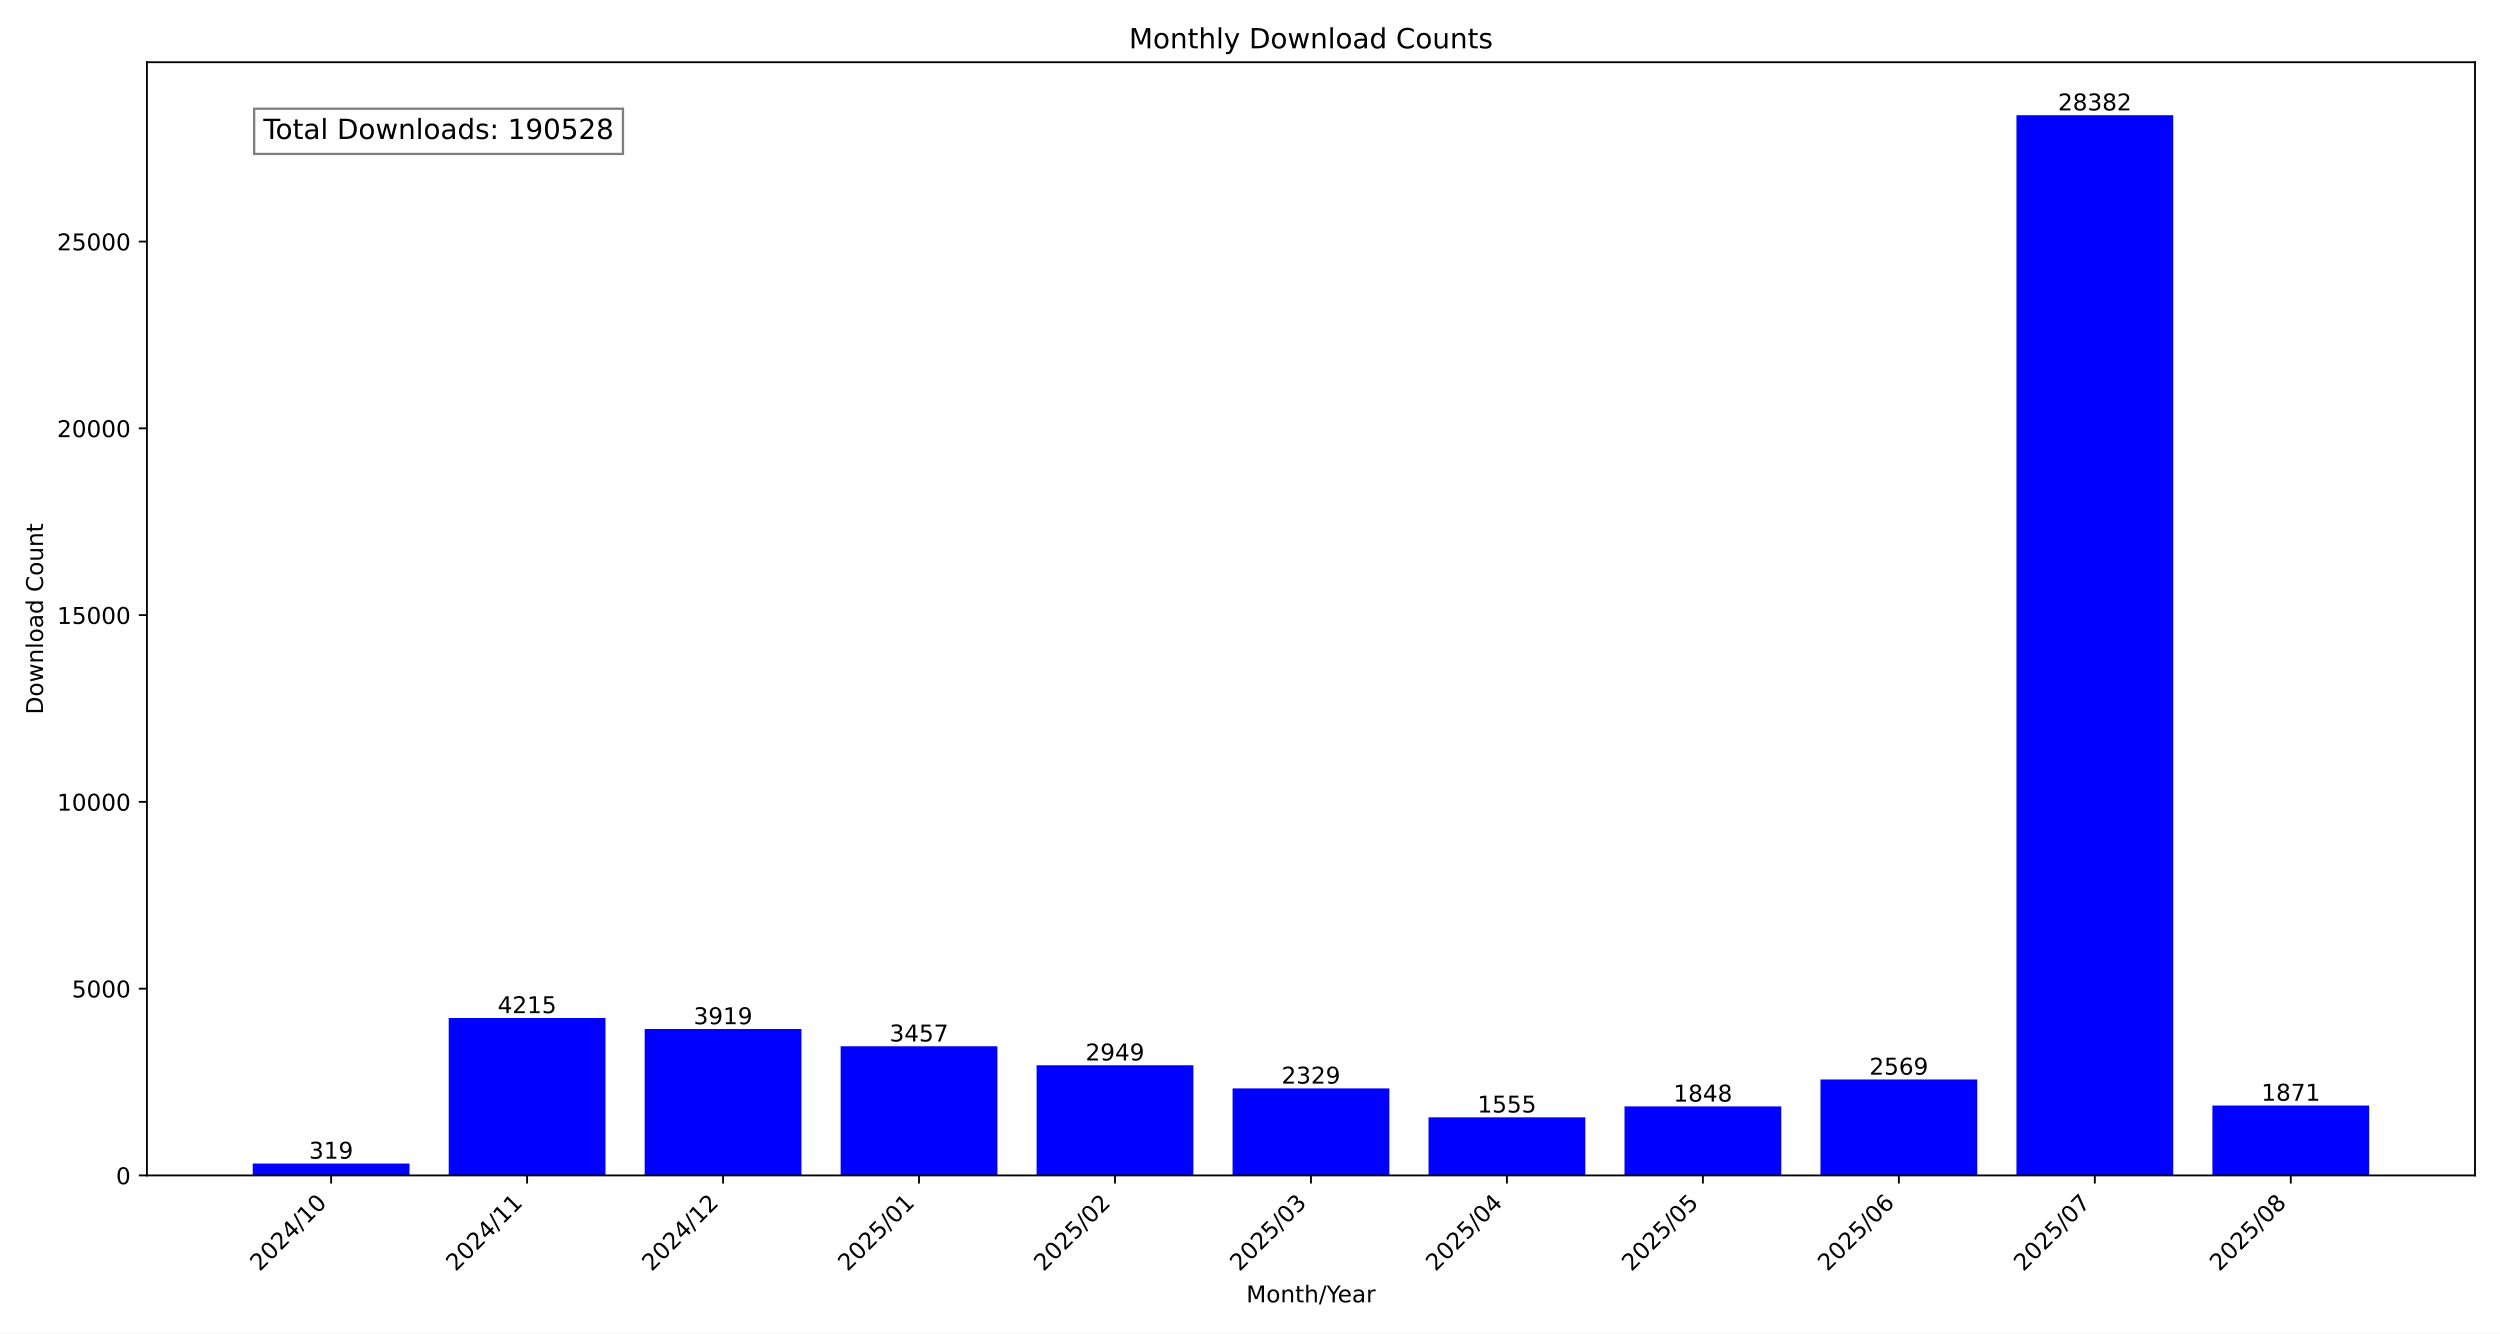
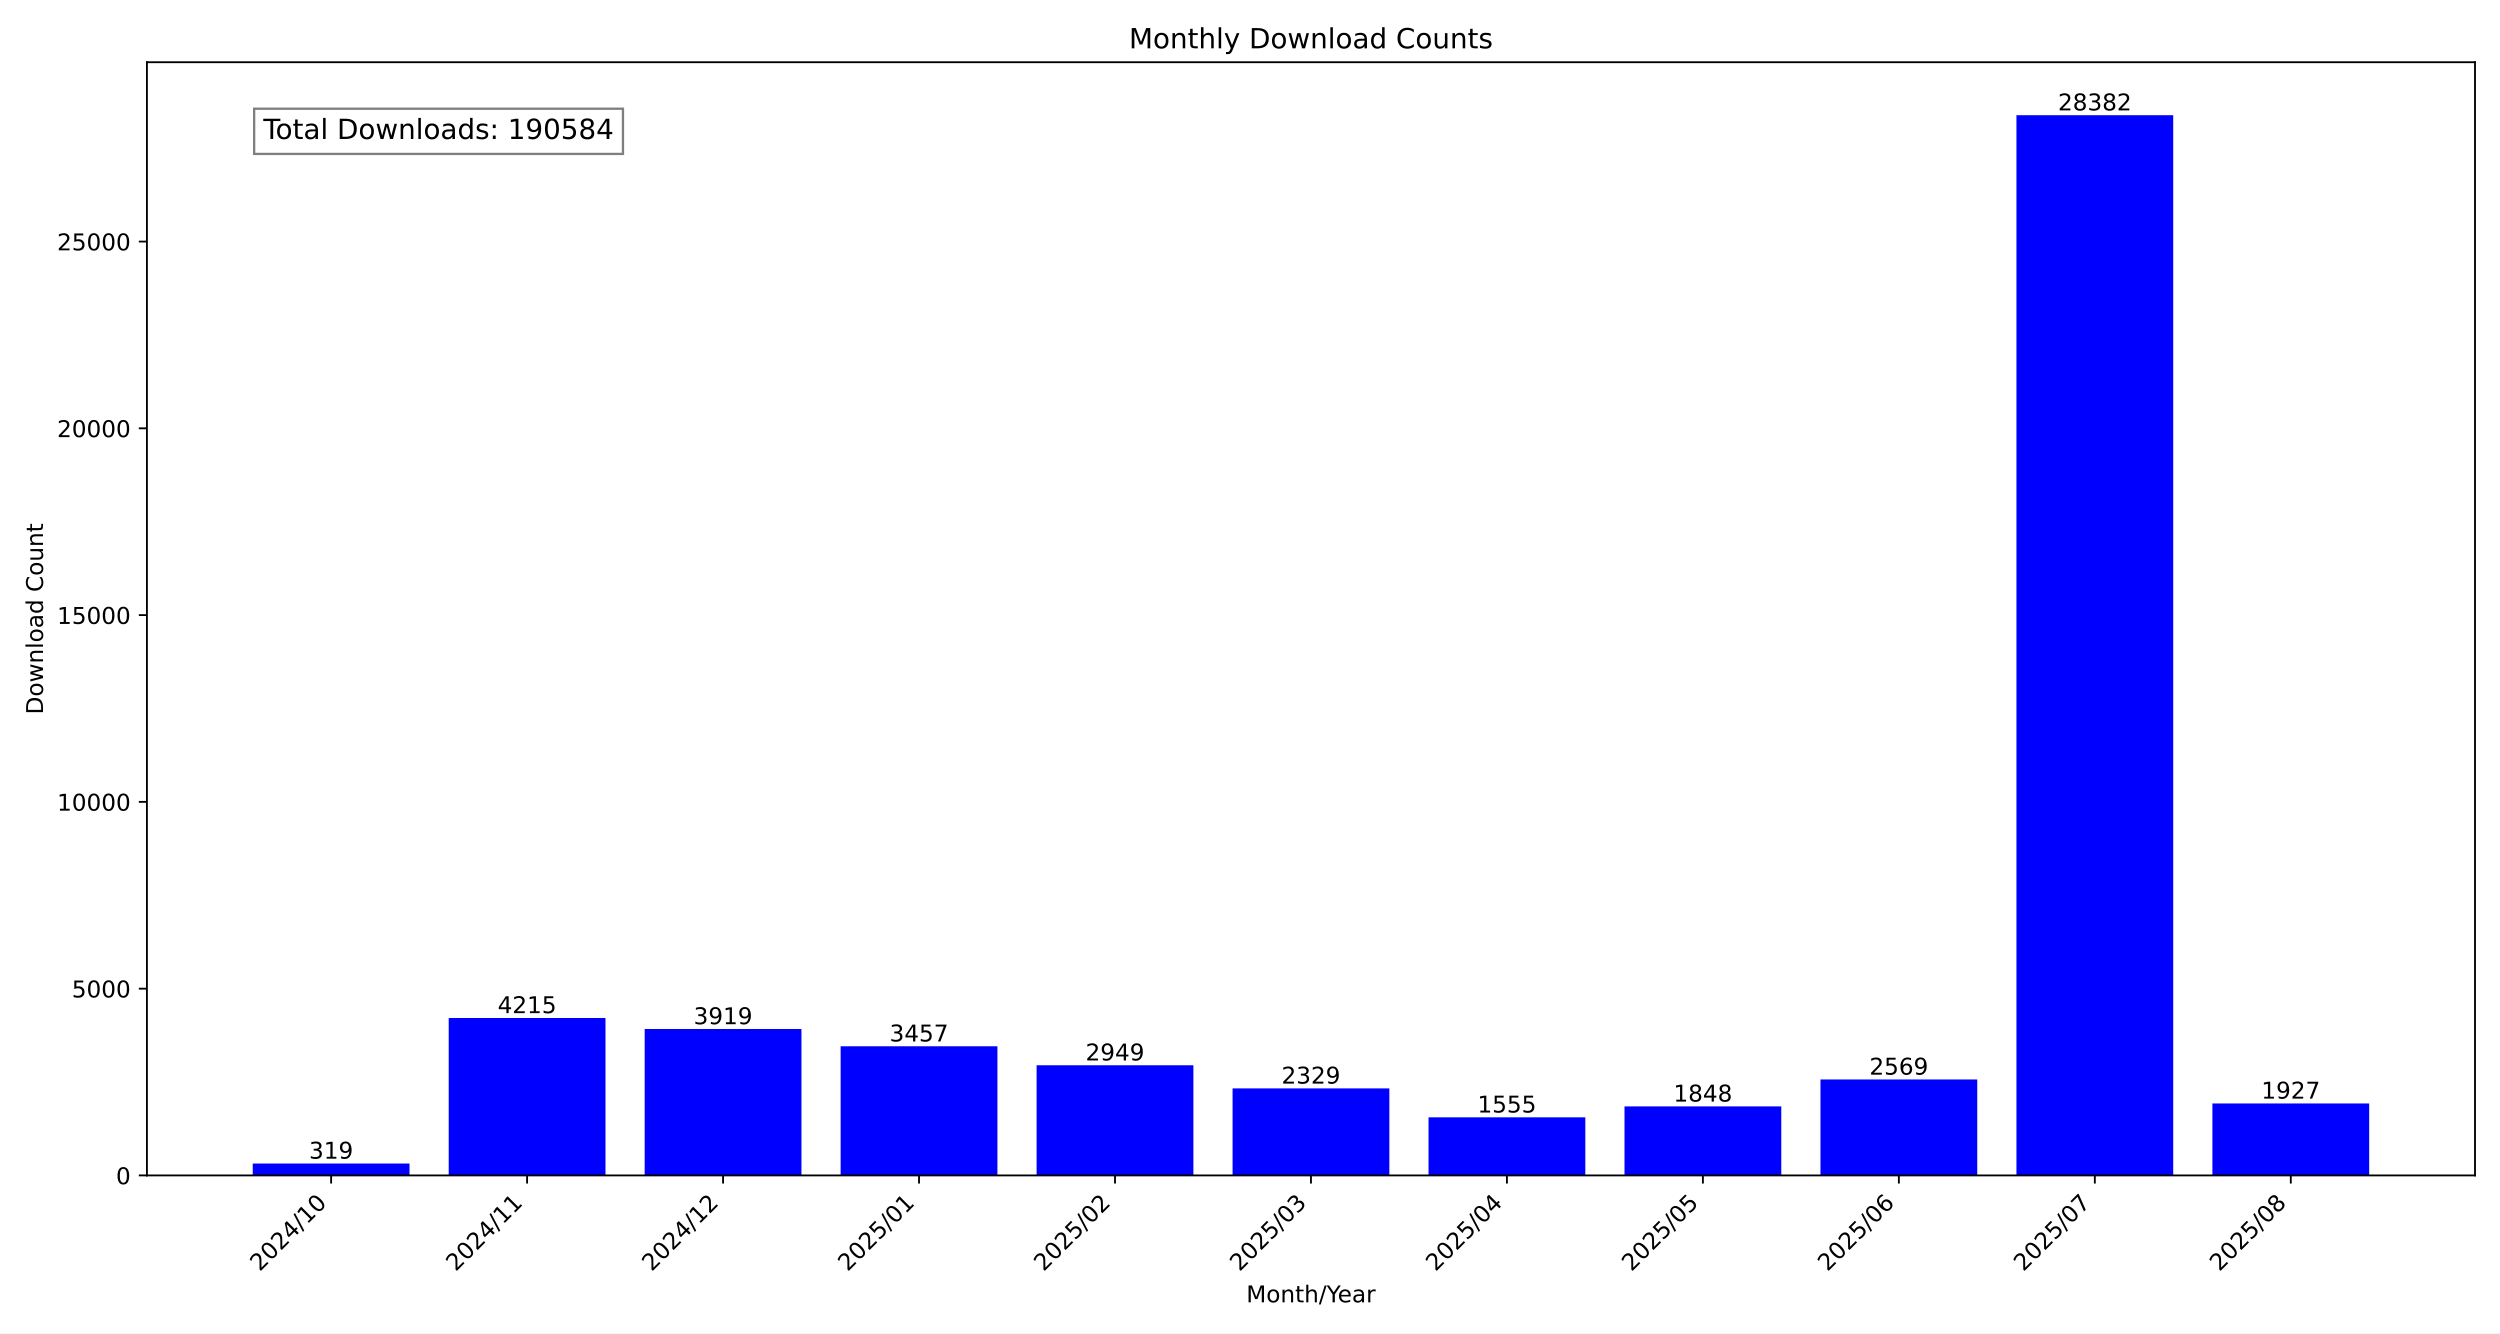
<svg xmlns="http://www.w3.org/2000/svg" xmlns:xlink="http://www.w3.org/1999/xlink" width="1080pt" height="576pt" viewBox="0 0 1080 576" version="1.1">
  <defs>
    <style type="text/css">*{stroke-linejoin: round; stroke-linecap: butt}</style>
  </defs>
  <g id="figure_1">
    <g id="patch_1">
      <path d="M 0 576  L 1080 576  L 1080 0  L 0 0  z " style="fill: #ffffff" />
    </g>
    <g id="axes_1">
      <g id="patch_2">
        <path d="M 63.47 507.782  L 1069.2 507.782  L 1069.2 26.88  L 63.47 26.88  z " style="fill: #ffffff" />
      </g>
      <g id="patch_3">
-         <path d="M 109.185 507.782  L 176.911 507.782  L 176.911 502.634  L 109.185 502.634  z " clip-path="url(#p76a99e3eb2)" style="fill: #0000ff" />
+         <path d="M 109.185 507.782  L 176.911 507.782  L 176.911 502.634  L 109.185 502.634  z " clip-path="url(#p66a6332622)" style="fill: #0000ff" />
      </g>
      <g id="patch_4">
-         <path d="M 193.842 507.782  L 261.568 507.782  L 261.568 439.764  L 193.842 439.764  z " clip-path="url(#p76a99e3eb2)" style="fill: #0000ff" />
+         <path d="M 193.842 507.782  L 261.568 507.782  L 261.568 439.764  L 193.842 439.764  z " clip-path="url(#p66a6332622)" style="fill: #0000ff" />
      </g>
      <g id="patch_5">
-         <path d="M 278.5 507.782  L 346.226 507.782  L 346.226 444.541  L 278.5 444.541  z " clip-path="url(#p76a99e3eb2)" style="fill: #0000ff" />
+         <path d="M 278.5 507.782  L 346.226 507.782  L 346.226 444.541  L 278.5 444.541  z " clip-path="url(#p66a6332622)" style="fill: #0000ff" />
      </g>
      <g id="patch_6">
-         <path d="M 363.157 507.782  L 430.883 507.782  L 430.883 451.996  L 363.157 451.996  z " clip-path="url(#p76a99e3eb2)" style="fill: #0000ff" />
+         <path d="M 363.157 507.782  L 430.883 507.782  L 430.883 451.996  L 363.157 451.996  z " clip-path="url(#p66a6332622)" style="fill: #0000ff" />
      </g>
      <g id="patch_7">
-         <path d="M 447.815 507.782  L 515.541 507.782  L 515.541 460.194  L 447.815 460.194  z " clip-path="url(#p76a99e3eb2)" style="fill: #0000ff" />
+         <path d="M 447.815 507.782  L 515.541 507.782  L 515.541 460.194  L 447.815 460.194  z " clip-path="url(#p66a6332622)" style="fill: #0000ff" />
      </g>
      <g id="patch_8">
-         <path d="M 532.472 507.782  L 600.198 507.782  L 600.198 470.199  L 532.472 470.199  z " clip-path="url(#p76a99e3eb2)" style="fill: #0000ff" />
+         <path d="M 532.472 507.782  L 600.198 507.782  L 600.198 470.199  L 532.472 470.199  z " clip-path="url(#p66a6332622)" style="fill: #0000ff" />
      </g>
      <g id="patch_9">
-         <path d="M 617.129 507.782  L 684.855 507.782  L 684.855 482.689  L 617.129 482.689  z " clip-path="url(#p76a99e3eb2)" style="fill: #0000ff" />
+         <path d="M 617.129 507.782  L 684.855 507.782  L 684.855 482.689  L 617.129 482.689  z " clip-path="url(#p66a6332622)" style="fill: #0000ff" />
      </g>
      <g id="patch_10">
-         <path d="M 701.787 507.782  L 769.513 507.782  L 769.513 477.961  L 701.787 477.961  z " clip-path="url(#p76a99e3eb2)" style="fill: #0000ff" />
+         <path d="M 701.787 507.782  L 769.513 507.782  L 769.513 477.961  L 701.787 477.961  z " clip-path="url(#p66a6332622)" style="fill: #0000ff" />
      </g>
      <g id="patch_11">
-         <path d="M 786.444 507.782  L 854.17 507.782  L 854.17 466.326  L 786.444 466.326  z " clip-path="url(#p76a99e3eb2)" style="fill: #0000ff" />
+         <path d="M 786.444 507.782  L 854.17 507.782  L 854.17 466.326  L 786.444 466.326  z " clip-path="url(#p66a6332622)" style="fill: #0000ff" />
      </g>
      <g id="patch_12">
-         <path d="M 871.102 507.782  L 938.828 507.782  L 938.828 49.78  L 871.102 49.78  z " clip-path="url(#p76a99e3eb2)" style="fill: #0000ff" />
+         <path d="M 871.102 507.782  L 938.828 507.782  L 938.828 49.78  L 871.102 49.78  z " clip-path="url(#p66a6332622)" style="fill: #0000ff" />
      </g>
      <g id="patch_13">
-         <path d="M 955.759 507.782  L 1023.485 507.782  L 1023.485 477.589  L 955.759 477.589  z " clip-path="url(#p76a99e3eb2)" style="fill: #0000ff" />
+         <path d="M 955.759 507.782  L 1023.485 507.782  L 1023.485 476.686  L 955.759 476.686  z " clip-path="url(#p66a6332622)" style="fill: #0000ff" />
      </g>
      <g id="matplotlib.axis_1">
        <g id="xtick_1">
          <g id="line2d_1">
            <defs>
-               <path id="mdd13e0a375" d="M 0 0  L 0 3.5  " style="stroke: #000000; stroke-width: 0.8" />
+               <path id="m829f7a7433" d="M 0 0  L 0 3.5  " style="stroke: #000000; stroke-width: 0.8" />
            </defs>
            <g>
-               <use xlink:href="#mdd13e0a375" x="143.048" y="507.782" style="stroke: #000000; stroke-width: 0.8" />
+               <use xlink:href="#m829f7a7433" x="143.048" y="507.782" style="stroke: #000000; stroke-width: 0.8" />
            </g>
          </g>
          <g id="text_1">
            <g transform="translate(112.2015 549.5306) rotate(-45) scale(0.1 -0.1)">
              <defs>
                <path id="DejaVuSans-32" d="M 1228 531  L 3431 531  L 3431 0  L 469 0  L 469 531  Q 828 903 1448 1529  Q 2069 2156 2228 2338  Q 2531 2678 2651 2914  Q 2772 3150 2772 3378  Q 2772 3750 2511 3984  Q 2250 4219 1831 4219  Q 1534 4219 1204 4116  Q 875 4013 500 3803  L 500 4441  Q 881 4594 1212 4672  Q 1544 4750 1819 4750  Q 2544 4750 2975 4387  Q 3406 4025 3406 3419  Q 3406 3131 3298 2873  Q 3191 2616 2906 2266  Q 2828 2175 2409 1742  Q 1991 1309 1228 531  z " transform="scale(0.015625)" />
                <path id="DejaVuSans-30" d="M 2034 4250  Q 1547 4250 1301 3770  Q 1056 3291 1056 2328  Q 1056 1369 1301 889  Q 1547 409 2034 409  Q 2525 409 2770 889  Q 3016 1369 3016 2328  Q 3016 3291 2770 3770  Q 2525 4250 2034 4250  z M 2034 4750  Q 2819 4750 3233 4129  Q 3647 3509 3647 2328  Q 3647 1150 3233 529  Q 2819 -91 2034 -91  Q 1250 -91 836 529  Q 422 1150 422 2328  Q 422 3509 836 4129  Q 1250 4750 2034 4750  z " transform="scale(0.015625)" />
                <path id="DejaVuSans-34" d="M 2419 4116  L 825 1625  L 2419 1625  L 2419 4116  z M 2253 4666  L 3047 4666  L 3047 1625  L 3713 1625  L 3713 1100  L 3047 1100  L 3047 0  L 2419 0  L 2419 1100  L 313 1100  L 313 1709  L 2253 4666  z " transform="scale(0.015625)" />
                <path id="DejaVuSans-2f" d="M 1625 4666  L 2156 4666  L 531 -594  L 0 -594  L 1625 4666  z " transform="scale(0.015625)" />
                <path id="DejaVuSans-31" d="M 794 531  L 1825 531  L 1825 4091  L 703 3866  L 703 4441  L 1819 4666  L 2450 4666  L 2450 531  L 3481 531  L 3481 0  L 794 0  L 794 531  z " transform="scale(0.015625)" />
              </defs>
              <use xlink:href="#DejaVuSans-32" />
              <use xlink:href="#DejaVuSans-30" x="63.623" />
              <use xlink:href="#DejaVuSans-32" x="127.246" />
              <use xlink:href="#DejaVuSans-34" x="190.869" />
              <use xlink:href="#DejaVuSans-2f" x="254.492" />
              <use xlink:href="#DejaVuSans-31" x="288.184" />
              <use xlink:href="#DejaVuSans-30" x="351.807" />
            </g>
          </g>
        </g>
        <g id="xtick_2">
          <g id="line2d_2">
            <g>
-               <use xlink:href="#mdd13e0a375" x="227.705" y="507.782" style="stroke: #000000; stroke-width: 0.8" />
+               <use xlink:href="#m829f7a7433" x="227.705" y="507.782" style="stroke: #000000; stroke-width: 0.8" />
            </g>
          </g>
          <g id="text_2">
            <g transform="translate(196.8589 549.5306) rotate(-45) scale(0.1 -0.1)">
              <use xlink:href="#DejaVuSans-32" />
              <use xlink:href="#DejaVuSans-30" x="63.623" />
              <use xlink:href="#DejaVuSans-32" x="127.246" />
              <use xlink:href="#DejaVuSans-34" x="190.869" />
              <use xlink:href="#DejaVuSans-2f" x="254.492" />
              <use xlink:href="#DejaVuSans-31" x="288.184" />
              <use xlink:href="#DejaVuSans-31" x="351.807" />
            </g>
          </g>
        </g>
        <g id="xtick_3">
          <g id="line2d_3">
            <g>
-               <use xlink:href="#mdd13e0a375" x="312.363" y="507.782" style="stroke: #000000; stroke-width: 0.8" />
+               <use xlink:href="#m829f7a7433" x="312.363" y="507.782" style="stroke: #000000; stroke-width: 0.8" />
            </g>
          </g>
          <g id="text_3">
            <g transform="translate(281.5163 549.5306) rotate(-45) scale(0.1 -0.1)">
              <use xlink:href="#DejaVuSans-32" />
              <use xlink:href="#DejaVuSans-30" x="63.623" />
              <use xlink:href="#DejaVuSans-32" x="127.246" />
              <use xlink:href="#DejaVuSans-34" x="190.869" />
              <use xlink:href="#DejaVuSans-2f" x="254.492" />
              <use xlink:href="#DejaVuSans-31" x="288.184" />
              <use xlink:href="#DejaVuSans-32" x="351.807" />
            </g>
          </g>
        </g>
        <g id="xtick_4">
          <g id="line2d_4">
            <g>
-               <use xlink:href="#mdd13e0a375" x="397.02" y="507.782" style="stroke: #000000; stroke-width: 0.8" />
+               <use xlink:href="#m829f7a7433" x="397.02" y="507.782" style="stroke: #000000; stroke-width: 0.8" />
            </g>
          </g>
          <g id="text_4">
            <g transform="translate(366.1738 549.5306) rotate(-45) scale(0.1 -0.1)">
              <defs>
                <path id="DejaVuSans-35" d="M 691 4666  L 3169 4666  L 3169 4134  L 1269 4134  L 1269 2991  Q 1406 3038 1543 3061  Q 1681 3084 1819 3084  Q 2600 3084 3056 2656  Q 3513 2228 3513 1497  Q 3513 744 3044 326  Q 2575 -91 1722 -91  Q 1428 -91 1123 -41  Q 819 9 494 109  L 494 744  Q 775 591 1075 516  Q 1375 441 1709 441  Q 2250 441 2565 725  Q 2881 1009 2881 1497  Q 2881 1984 2565 2268  Q 2250 2553 1709 2553  Q 1456 2553 1204 2497  Q 953 2441 691 2322  L 691 4666  z " transform="scale(0.015625)" />
              </defs>
              <use xlink:href="#DejaVuSans-32" />
              <use xlink:href="#DejaVuSans-30" x="63.623" />
              <use xlink:href="#DejaVuSans-32" x="127.246" />
              <use xlink:href="#DejaVuSans-35" x="190.869" />
              <use xlink:href="#DejaVuSans-2f" x="254.492" />
              <use xlink:href="#DejaVuSans-30" x="288.184" />
              <use xlink:href="#DejaVuSans-31" x="351.807" />
            </g>
          </g>
        </g>
        <g id="xtick_5">
          <g id="line2d_5">
            <g>
-               <use xlink:href="#mdd13e0a375" x="481.678" y="507.782" style="stroke: #000000; stroke-width: 0.8" />
+               <use xlink:href="#m829f7a7433" x="481.678" y="507.782" style="stroke: #000000; stroke-width: 0.8" />
            </g>
          </g>
          <g id="text_5">
            <g transform="translate(450.8312 549.5306) rotate(-45) scale(0.1 -0.1)">
              <use xlink:href="#DejaVuSans-32" />
              <use xlink:href="#DejaVuSans-30" x="63.623" />
              <use xlink:href="#DejaVuSans-32" x="127.246" />
              <use xlink:href="#DejaVuSans-35" x="190.869" />
              <use xlink:href="#DejaVuSans-2f" x="254.492" />
              <use xlink:href="#DejaVuSans-30" x="288.184" />
              <use xlink:href="#DejaVuSans-32" x="351.807" />
            </g>
          </g>
        </g>
        <g id="xtick_6">
          <g id="line2d_6">
            <g>
-               <use xlink:href="#mdd13e0a375" x="566.335" y="507.782" style="stroke: #000000; stroke-width: 0.8" />
+               <use xlink:href="#m829f7a7433" x="566.335" y="507.782" style="stroke: #000000; stroke-width: 0.8" />
            </g>
          </g>
          <g id="text_6">
            <g transform="translate(535.4886 549.5306) rotate(-45) scale(0.1 -0.1)">
              <defs>
                <path id="DejaVuSans-33" d="M 2597 2516  Q 3050 2419 3304 2112  Q 3559 1806 3559 1356  Q 3559 666 3084 287  Q 2609 -91 1734 -91  Q 1441 -91 1130 -33  Q 819 25 488 141  L 488 750  Q 750 597 1062 519  Q 1375 441 1716 441  Q 2309 441 2620 675  Q 2931 909 2931 1356  Q 2931 1769 2642 2001  Q 2353 2234 1838 2234  L 1294 2234  L 1294 2753  L 1863 2753  Q 2328 2753 2575 2939  Q 2822 3125 2822 3475  Q 2822 3834 2567 4026  Q 2313 4219 1838 4219  Q 1578 4219 1281 4162  Q 984 4106 628 3988  L 628 4550  Q 988 4650 1302 4700  Q 1616 4750 1894 4750  Q 2613 4750 3031 4423  Q 3450 4097 3450 3541  Q 3450 3153 3228 2886  Q 3006 2619 2597 2516  z " transform="scale(0.015625)" />
              </defs>
              <use xlink:href="#DejaVuSans-32" />
              <use xlink:href="#DejaVuSans-30" x="63.623" />
              <use xlink:href="#DejaVuSans-32" x="127.246" />
              <use xlink:href="#DejaVuSans-35" x="190.869" />
              <use xlink:href="#DejaVuSans-2f" x="254.492" />
              <use xlink:href="#DejaVuSans-30" x="288.184" />
              <use xlink:href="#DejaVuSans-33" x="351.807" />
            </g>
          </g>
        </g>
        <g id="xtick_7">
          <g id="line2d_7">
            <g>
-               <use xlink:href="#mdd13e0a375" x="650.992" y="507.782" style="stroke: #000000; stroke-width: 0.8" />
+               <use xlink:href="#m829f7a7433" x="650.992" y="507.782" style="stroke: #000000; stroke-width: 0.8" />
            </g>
          </g>
          <g id="text_7">
            <g transform="translate(620.146 549.5306) rotate(-45) scale(0.1 -0.1)">
              <use xlink:href="#DejaVuSans-32" />
              <use xlink:href="#DejaVuSans-30" x="63.623" />
              <use xlink:href="#DejaVuSans-32" x="127.246" />
              <use xlink:href="#DejaVuSans-35" x="190.869" />
              <use xlink:href="#DejaVuSans-2f" x="254.492" />
              <use xlink:href="#DejaVuSans-30" x="288.184" />
              <use xlink:href="#DejaVuSans-34" x="351.807" />
            </g>
          </g>
        </g>
        <g id="xtick_8">
          <g id="line2d_8">
            <g>
-               <use xlink:href="#mdd13e0a375" x="735.65" y="507.782" style="stroke: #000000; stroke-width: 0.8" />
+               <use xlink:href="#m829f7a7433" x="735.65" y="507.782" style="stroke: #000000; stroke-width: 0.8" />
            </g>
          </g>
          <g id="text_8">
            <g transform="translate(704.8034 549.5306) rotate(-45) scale(0.1 -0.1)">
              <use xlink:href="#DejaVuSans-32" />
              <use xlink:href="#DejaVuSans-30" x="63.623" />
              <use xlink:href="#DejaVuSans-32" x="127.246" />
              <use xlink:href="#DejaVuSans-35" x="190.869" />
              <use xlink:href="#DejaVuSans-2f" x="254.492" />
              <use xlink:href="#DejaVuSans-30" x="288.184" />
              <use xlink:href="#DejaVuSans-35" x="351.807" />
            </g>
          </g>
        </g>
        <g id="xtick_9">
          <g id="line2d_9">
            <g>
-               <use xlink:href="#mdd13e0a375" x="820.307" y="507.782" style="stroke: #000000; stroke-width: 0.8" />
+               <use xlink:href="#m829f7a7433" x="820.307" y="507.782" style="stroke: #000000; stroke-width: 0.8" />
            </g>
          </g>
          <g id="text_9">
            <g transform="translate(789.4608 549.5306) rotate(-45) scale(0.1 -0.1)">
              <defs>
                <path id="DejaVuSans-36" d="M 2113 2584  Q 1688 2584 1439 2293  Q 1191 2003 1191 1497  Q 1191 994 1439 701  Q 1688 409 2113 409  Q 2538 409 2786 701  Q 3034 994 3034 1497  Q 3034 2003 2786 2293  Q 2538 2584 2113 2584  z M 3366 4563  L 3366 3988  Q 3128 4100 2886 4159  Q 2644 4219 2406 4219  Q 1781 4219 1451 3797  Q 1122 3375 1075 2522  Q 1259 2794 1537 2939  Q 1816 3084 2150 3084  Q 2853 3084 3261 2657  Q 3669 2231 3669 1497  Q 3669 778 3244 343  Q 2819 -91 2113 -91  Q 1303 -91 875 529  Q 447 1150 447 2328  Q 447 3434 972 4092  Q 1497 4750 2381 4750  Q 2619 4750 2861 4703  Q 3103 4656 3366 4563  z " transform="scale(0.015625)" />
              </defs>
              <use xlink:href="#DejaVuSans-32" />
              <use xlink:href="#DejaVuSans-30" x="63.623" />
              <use xlink:href="#DejaVuSans-32" x="127.246" />
              <use xlink:href="#DejaVuSans-35" x="190.869" />
              <use xlink:href="#DejaVuSans-2f" x="254.492" />
              <use xlink:href="#DejaVuSans-30" x="288.184" />
              <use xlink:href="#DejaVuSans-36" x="351.807" />
            </g>
          </g>
        </g>
        <g id="xtick_10">
          <g id="line2d_10">
            <g>
-               <use xlink:href="#mdd13e0a375" x="904.965" y="507.782" style="stroke: #000000; stroke-width: 0.8" />
+               <use xlink:href="#m829f7a7433" x="904.965" y="507.782" style="stroke: #000000; stroke-width: 0.8" />
            </g>
          </g>
          <g id="text_10">
            <g transform="translate(874.1182 549.5306) rotate(-45) scale(0.1 -0.1)">
              <defs>
                <path id="DejaVuSans-37" d="M 525 4666  L 3525 4666  L 3525 4397  L 1831 0  L 1172 0  L 2766 4134  L 525 4134  L 525 4666  z " transform="scale(0.015625)" />
              </defs>
              <use xlink:href="#DejaVuSans-32" />
              <use xlink:href="#DejaVuSans-30" x="63.623" />
              <use xlink:href="#DejaVuSans-32" x="127.246" />
              <use xlink:href="#DejaVuSans-35" x="190.869" />
              <use xlink:href="#DejaVuSans-2f" x="254.492" />
              <use xlink:href="#DejaVuSans-30" x="288.184" />
              <use xlink:href="#DejaVuSans-37" x="351.807" />
            </g>
          </g>
        </g>
        <g id="xtick_11">
          <g id="line2d_11">
            <g>
-               <use xlink:href="#mdd13e0a375" x="989.622" y="507.782" style="stroke: #000000; stroke-width: 0.8" />
+               <use xlink:href="#m829f7a7433" x="989.622" y="507.782" style="stroke: #000000; stroke-width: 0.8" />
            </g>
          </g>
          <g id="text_11">
            <g transform="translate(958.7756 549.5306) rotate(-45) scale(0.1 -0.1)">
              <defs>
                <path id="DejaVuSans-38" d="M 2034 2216  Q 1584 2216 1326 1975  Q 1069 1734 1069 1313  Q 1069 891 1326 650  Q 1584 409 2034 409  Q 2484 409 2743 651  Q 3003 894 3003 1313  Q 3003 1734 2745 1975  Q 2488 2216 2034 2216  z M 1403 2484  Q 997 2584 770 2862  Q 544 3141 544 3541  Q 544 4100 942 4425  Q 1341 4750 2034 4750  Q 2731 4750 3128 4425  Q 3525 4100 3525 3541  Q 3525 3141 3298 2862  Q 3072 2584 2669 2484  Q 3125 2378 3379 2068  Q 3634 1759 3634 1313  Q 3634 634 3220 271  Q 2806 -91 2034 -91  Q 1263 -91 848 271  Q 434 634 434 1313  Q 434 1759 690 2068  Q 947 2378 1403 2484  z M 1172 3481  Q 1172 3119 1398 2916  Q 1625 2713 2034 2713  Q 2441 2713 2670 2916  Q 2900 3119 2900 3481  Q 2900 3844 2670 4047  Q 2441 4250 2034 4250  Q 1625 4250 1398 4047  Q 1172 3844 1172 3481  z " transform="scale(0.015625)" />
              </defs>
              <use xlink:href="#DejaVuSans-32" />
              <use xlink:href="#DejaVuSans-30" x="63.623" />
              <use xlink:href="#DejaVuSans-32" x="127.246" />
              <use xlink:href="#DejaVuSans-35" x="190.869" />
              <use xlink:href="#DejaVuSans-2f" x="254.492" />
              <use xlink:href="#DejaVuSans-30" x="288.184" />
              <use xlink:href="#DejaVuSans-38" x="351.807" />
            </g>
          </g>
        </g>
        <g id="text_12">
          <g transform="translate(538.392 562.5996) scale(0.1 -0.1)">
            <defs>
              <path id="DejaVuSans-4d" d="M 628 4666  L 1569 4666  L 2759 1491  L 3956 4666  L 4897 4666  L 4897 0  L 4281 0  L 4281 4097  L 3078 897  L 2444 897  L 1241 4097  L 1241 0  L 628 0  L 628 4666  z " transform="scale(0.015625)" />
              <path id="DejaVuSans-6f" d="M 1959 3097  Q 1497 3097 1228 2736  Q 959 2375 959 1747  Q 959 1119 1226 758  Q 1494 397 1959 397  Q 2419 397 2687 759  Q 2956 1122 2956 1747  Q 2956 2369 2687 2733  Q 2419 3097 1959 3097  z M 1959 3584  Q 2709 3584 3137 3096  Q 3566 2609 3566 1747  Q 3566 888 3137 398  Q 2709 -91 1959 -91  Q 1206 -91 779 398  Q 353 888 353 1747  Q 353 2609 779 3096  Q 1206 3584 1959 3584  z " transform="scale(0.015625)" />
              <path id="DejaVuSans-6e" d="M 3513 2113  L 3513 0  L 2938 0  L 2938 2094  Q 2938 2591 2744 2837  Q 2550 3084 2163 3084  Q 1697 3084 1428 2787  Q 1159 2491 1159 1978  L 1159 0  L 581 0  L 581 3500  L 1159 3500  L 1159 2956  Q 1366 3272 1645 3428  Q 1925 3584 2291 3584  Q 2894 3584 3203 3211  Q 3513 2838 3513 2113  z " transform="scale(0.015625)" />
              <path id="DejaVuSans-74" d="M 1172 4494  L 1172 3500  L 2356 3500  L 2356 3053  L 1172 3053  L 1172 1153  Q 1172 725 1289 603  Q 1406 481 1766 481  L 2356 481  L 2356 0  L 1766 0  Q 1100 0 847 248  Q 594 497 594 1153  L 594 3053  L 172 3053  L 172 3500  L 594 3500  L 594 4494  L 1172 4494  z " transform="scale(0.015625)" />
              <path id="DejaVuSans-68" d="M 3513 2113  L 3513 0  L 2938 0  L 2938 2094  Q 2938 2591 2744 2837  Q 2550 3084 2163 3084  Q 1697 3084 1428 2787  Q 1159 2491 1159 1978  L 1159 0  L 581 0  L 581 4863  L 1159 4863  L 1159 2956  Q 1366 3272 1645 3428  Q 1925 3584 2291 3584  Q 2894 3584 3203 3211  Q 3513 2838 3513 2113  z " transform="scale(0.015625)" />
              <path id="DejaVuSans-59" d="M -13 4666  L 666 4666  L 1959 2747  L 3244 4666  L 3922 4666  L 2272 2222  L 2272 0  L 1638 0  L 1638 2222  L -13 4666  z " transform="scale(0.015625)" />
              <path id="DejaVuSans-65" d="M 3597 1894  L 3597 1613  L 953 1613  Q 991 1019 1311 708  Q 1631 397 2203 397  Q 2534 397 2845 478  Q 3156 559 3463 722  L 3463 178  Q 3153 47 2828 -22  Q 2503 -91 2169 -91  Q 1331 -91 842 396  Q 353 884 353 1716  Q 353 2575 817 3079  Q 1281 3584 2069 3584  Q 2775 3584 3186 3129  Q 3597 2675 3597 1894  z M 3022 2063  Q 3016 2534 2758 2815  Q 2500 3097 2075 3097  Q 1594 3097 1305 2825  Q 1016 2553 972 2059  L 3022 2063  z " transform="scale(0.015625)" />
              <path id="DejaVuSans-61" d="M 2194 1759  Q 1497 1759 1228 1600  Q 959 1441 959 1056  Q 959 750 1161 570  Q 1363 391 1709 391  Q 2188 391 2477 730  Q 2766 1069 2766 1631  L 2766 1759  L 2194 1759  z M 3341 1997  L 3341 0  L 2766 0  L 2766 531  Q 2569 213 2275 61  Q 1981 -91 1556 -91  Q 1019 -91 701 211  Q 384 513 384 1019  Q 384 1609 779 1909  Q 1175 2209 1959 2209  L 2766 2209  L 2766 2266  Q 2766 2663 2505 2880  Q 2244 3097 1772 3097  Q 1472 3097 1187 3025  Q 903 2953 641 2809  L 641 3341  Q 956 3463 1253 3523  Q 1550 3584 1831 3584  Q 2591 3584 2966 3190  Q 3341 2797 3341 1997  z " transform="scale(0.015625)" />
              <path id="DejaVuSans-72" d="M 2631 2963  Q 2534 3019 2420 3045  Q 2306 3072 2169 3072  Q 1681 3072 1420 2755  Q 1159 2438 1159 1844  L 1159 0  L 581 0  L 581 3500  L 1159 3500  L 1159 2956  Q 1341 3275 1631 3429  Q 1922 3584 2338 3584  Q 2397 3584 2469 3576  Q 2541 3569 2628 3553  L 2631 2963  z " transform="scale(0.015625)" />
            </defs>
            <use xlink:href="#DejaVuSans-4d" />
            <use xlink:href="#DejaVuSans-6f" x="86.279" />
            <use xlink:href="#DejaVuSans-6e" x="147.461" />
            <use xlink:href="#DejaVuSans-74" x="210.84" />
            <use xlink:href="#DejaVuSans-68" x="250.049" />
            <use xlink:href="#DejaVuSans-2f" x="313.428" />
            <use xlink:href="#DejaVuSans-59" x="347.119" />
            <use xlink:href="#DejaVuSans-65" x="394.953" />
            <use xlink:href="#DejaVuSans-61" x="456.477" />
            <use xlink:href="#DejaVuSans-72" x="517.756" />
          </g>
        </g>
      </g>
      <g id="matplotlib.axis_2">
        <g id="ytick_1">
          <g id="line2d_12">
            <defs>
-               <path id="mb51419e3c1" d="M 0 0  L -3.5 0  " style="stroke: #000000; stroke-width: 0.8" />
+               <path id="m131c750d00" d="M 0 0  L -3.5 0  " style="stroke: #000000; stroke-width: 0.8" />
            </defs>
            <g>
-               <use xlink:href="#mb51419e3c1" x="63.47" y="507.782" style="stroke: #000000; stroke-width: 0.8" />
+               <use xlink:href="#m131c750d00" x="63.47" y="507.782" style="stroke: #000000; stroke-width: 0.8" />
            </g>
          </g>
          <g id="text_13">
            <g transform="translate(50.1075 511.581) scale(0.1 -0.1)">
              <use xlink:href="#DejaVuSans-30" />
            </g>
          </g>
        </g>
        <g id="ytick_2">
          <g id="line2d_13">
            <g>
-               <use xlink:href="#mb51419e3c1" x="63.47" y="427.097" style="stroke: #000000; stroke-width: 0.8" />
+               <use xlink:href="#m131c750d00" x="63.47" y="427.097" style="stroke: #000000; stroke-width: 0.8" />
            </g>
          </g>
          <g id="text_14">
            <g transform="translate(31.02 430.8958) scale(0.1 -0.1)">
              <use xlink:href="#DejaVuSans-35" />
              <use xlink:href="#DejaVuSans-30" x="63.623" />
              <use xlink:href="#DejaVuSans-30" x="127.246" />
              <use xlink:href="#DejaVuSans-30" x="190.869" />
            </g>
          </g>
        </g>
        <g id="ytick_3">
          <g id="line2d_14">
            <g>
-               <use xlink:href="#mb51419e3c1" x="63.47" y="346.411" style="stroke: #000000; stroke-width: 0.8" />
+               <use xlink:href="#m131c750d00" x="63.47" y="346.411" style="stroke: #000000; stroke-width: 0.8" />
            </g>
          </g>
          <g id="text_15">
            <g transform="translate(24.6575 350.2105) scale(0.1 -0.1)">
              <use xlink:href="#DejaVuSans-31" />
              <use xlink:href="#DejaVuSans-30" x="63.623" />
              <use xlink:href="#DejaVuSans-30" x="127.246" />
              <use xlink:href="#DejaVuSans-30" x="190.869" />
              <use xlink:href="#DejaVuSans-30" x="254.492" />
            </g>
          </g>
        </g>
        <g id="ytick_4">
          <g id="line2d_15">
            <g>
-               <use xlink:href="#mb51419e3c1" x="63.47" y="265.726" style="stroke: #000000; stroke-width: 0.8" />
+               <use xlink:href="#m131c750d00" x="63.47" y="265.726" style="stroke: #000000; stroke-width: 0.8" />
            </g>
          </g>
          <g id="text_16">
            <g transform="translate(24.6575 269.5253) scale(0.1 -0.1)">
              <use xlink:href="#DejaVuSans-31" />
              <use xlink:href="#DejaVuSans-35" x="63.623" />
              <use xlink:href="#DejaVuSans-30" x="127.246" />
              <use xlink:href="#DejaVuSans-30" x="190.869" />
              <use xlink:href="#DejaVuSans-30" x="254.492" />
            </g>
          </g>
        </g>
        <g id="ytick_5">
          <g id="line2d_16">
            <g>
-               <use xlink:href="#mb51419e3c1" x="63.47" y="185.041" style="stroke: #000000; stroke-width: 0.8" />
+               <use xlink:href="#m131c750d00" x="63.47" y="185.041" style="stroke: #000000; stroke-width: 0.8" />
            </g>
          </g>
          <g id="text_17">
            <g transform="translate(24.6575 188.84) scale(0.1 -0.1)">
              <use xlink:href="#DejaVuSans-32" />
              <use xlink:href="#DejaVuSans-30" x="63.623" />
              <use xlink:href="#DejaVuSans-30" x="127.246" />
              <use xlink:href="#DejaVuSans-30" x="190.869" />
              <use xlink:href="#DejaVuSans-30" x="254.492" />
            </g>
          </g>
        </g>
        <g id="ytick_6">
          <g id="line2d_17">
            <g>
-               <use xlink:href="#mb51419e3c1" x="63.47" y="104.356" style="stroke: #000000; stroke-width: 0.8" />
+               <use xlink:href="#m131c750d00" x="63.47" y="104.356" style="stroke: #000000; stroke-width: 0.8" />
            </g>
          </g>
          <g id="text_18">
            <g transform="translate(24.6575 108.1548) scale(0.1 -0.1)">
              <use xlink:href="#DejaVuSans-32" />
              <use xlink:href="#DejaVuSans-35" x="63.623" />
              <use xlink:href="#DejaVuSans-30" x="127.246" />
              <use xlink:href="#DejaVuSans-30" x="190.869" />
              <use xlink:href="#DejaVuSans-30" x="254.492" />
            </g>
          </g>
        </g>
        <g id="text_19">
          <g transform="translate(18.57781 308.6223) rotate(-90) scale(0.1 -0.1)">
            <defs>
              <path id="DejaVuSans-44" d="M 1259 4147  L 1259 519  L 2022 519  Q 2988 519 3436 956  Q 3884 1394 3884 2338  Q 3884 3275 3436 3711  Q 2988 4147 2022 4147  L 1259 4147  z M 628 4666  L 1925 4666  Q 3281 4666 3915 4102  Q 4550 3538 4550 2338  Q 4550 1131 3912 565  Q 3275 0 1925 0  L 628 0  L 628 4666  z " transform="scale(0.015625)" />
              <path id="DejaVuSans-77" d="M 269 3500  L 844 3500  L 1563 769  L 2278 3500  L 2956 3500  L 3675 769  L 4391 3500  L 4966 3500  L 4050 0  L 3372 0  L 2619 2869  L 1863 0  L 1184 0  L 269 3500  z " transform="scale(0.015625)" />
              <path id="DejaVuSans-6c" d="M 603 4863  L 1178 4863  L 1178 0  L 603 0  L 603 4863  z " transform="scale(0.015625)" />
              <path id="DejaVuSans-64" d="M 2906 2969  L 2906 4863  L 3481 4863  L 3481 0  L 2906 0  L 2906 525  Q 2725 213 2448 61  Q 2172 -91 1784 -91  Q 1150 -91 751 415  Q 353 922 353 1747  Q 353 2572 751 3078  Q 1150 3584 1784 3584  Q 2172 3584 2448 3432  Q 2725 3281 2906 2969  z M 947 1747  Q 947 1113 1208 752  Q 1469 391 1925 391  Q 2381 391 2643 752  Q 2906 1113 2906 1747  Q 2906 2381 2643 2742  Q 2381 3103 1925 3103  Q 1469 3103 1208 2742  Q 947 2381 947 1747  z " transform="scale(0.015625)" />
              <path id="DejaVuSans-20" transform="scale(0.015625)" />
              <path id="DejaVuSans-43" d="M 4122 4306  L 4122 3641  Q 3803 3938 3442 4084  Q 3081 4231 2675 4231  Q 1875 4231 1450 3742  Q 1025 3253 1025 2328  Q 1025 1406 1450 917  Q 1875 428 2675 428  Q 3081 428 3442 575  Q 3803 722 4122 1019  L 4122 359  Q 3791 134 3420 21  Q 3050 -91 2638 -91  Q 1578 -91 968 557  Q 359 1206 359 2328  Q 359 3453 968 4101  Q 1578 4750 2638 4750  Q 3056 4750 3426 4639  Q 3797 4528 4122 4306  z " transform="scale(0.015625)" />
              <path id="DejaVuSans-75" d="M 544 1381  L 544 3500  L 1119 3500  L 1119 1403  Q 1119 906 1312 657  Q 1506 409 1894 409  Q 2359 409 2629 706  Q 2900 1003 2900 1516  L 2900 3500  L 3475 3500  L 3475 0  L 2900 0  L 2900 538  Q 2691 219 2414 64  Q 2138 -91 1772 -91  Q 1169 -91 856 284  Q 544 659 544 1381  z M 1991 3584  L 1991 3584  z " transform="scale(0.015625)" />
            </defs>
            <use xlink:href="#DejaVuSans-44" />
            <use xlink:href="#DejaVuSans-6f" x="77.002" />
            <use xlink:href="#DejaVuSans-77" x="138.184" />
            <use xlink:href="#DejaVuSans-6e" x="219.971" />
            <use xlink:href="#DejaVuSans-6c" x="283.35" />
            <use xlink:href="#DejaVuSans-6f" x="311.133" />
            <use xlink:href="#DejaVuSans-61" x="372.314" />
            <use xlink:href="#DejaVuSans-64" x="433.594" />
            <use xlink:href="#DejaVuSans-20" x="497.07" />
            <use xlink:href="#DejaVuSans-43" x="528.857" />
            <use xlink:href="#DejaVuSans-6f" x="598.682" />
            <use xlink:href="#DejaVuSans-75" x="659.863" />
            <use xlink:href="#DejaVuSans-6e" x="723.242" />
            <use xlink:href="#DejaVuSans-74" x="786.621" />
          </g>
        </g>
      </g>
      <g id="patch_14">
        <path d="M 63.47 507.782  L 63.47 26.88  " style="fill: none; stroke: #000000; stroke-width: 0.8; stroke-linejoin: miter; stroke-linecap: square" />
      </g>
      <g id="patch_15">
        <path d="M 1069.2 507.782  L 1069.2 26.88  " style="fill: none; stroke: #000000; stroke-width: 0.8; stroke-linejoin: miter; stroke-linecap: square" />
      </g>
      <g id="patch_16">
        <path d="M 63.47 507.782  L 1069.2 507.782  " style="fill: none; stroke: #000000; stroke-width: 0.8; stroke-linejoin: miter; stroke-linecap: square" />
      </g>
      <g id="patch_17">
        <path d="M 63.47 26.88  L 1069.2 26.88  " style="fill: none; stroke: #000000; stroke-width: 0.8; stroke-linejoin: miter; stroke-linecap: square" />
      </g>
      <g id="text_20">
        <g transform="translate(133.5042 500.5544) scale(0.1 -0.1)">
          <defs>
            <path id="DejaVuSans-39" d="M 703 97  L 703 672  Q 941 559 1184 500  Q 1428 441 1663 441  Q 2288 441 2617 861  Q 2947 1281 2994 2138  Q 2813 1869 2534 1725  Q 2256 1581 1919 1581  Q 1219 1581 811 2004  Q 403 2428 403 3163  Q 403 3881 828 4315  Q 1253 4750 1959 4750  Q 2769 4750 3195 4129  Q 3622 3509 3622 2328  Q 3622 1225 3098 567  Q 2575 -91 1691 -91  Q 1453 -91 1209 -44  Q 966 3 703 97  z M 1959 2075  Q 2384 2075 2632 2365  Q 2881 2656 2881 3163  Q 2881 3666 2632 3958  Q 2384 4250 1959 4250  Q 1534 4250 1286 3958  Q 1038 3666 1038 3163  Q 1038 2656 1286 2365  Q 1534 2075 1959 2075  z " transform="scale(0.015625)" />
          </defs>
          <use xlink:href="#DejaVuSans-33" />
          <use xlink:href="#DejaVuSans-31" x="63.623" />
          <use xlink:href="#DejaVuSans-39" x="127.246" />
        </g>
      </g>
      <g id="text_21">
        <g transform="translate(214.9804 437.6844) scale(0.1 -0.1)">
          <use xlink:href="#DejaVuSans-34" />
          <use xlink:href="#DejaVuSans-32" x="63.623" />
          <use xlink:href="#DejaVuSans-31" x="127.246" />
          <use xlink:href="#DejaVuSans-35" x="190.869" />
        </g>
      </g>
      <g id="text_22">
        <g transform="translate(299.6378 442.461) scale(0.1 -0.1)">
          <use xlink:href="#DejaVuSans-33" />
          <use xlink:href="#DejaVuSans-39" x="63.623" />
          <use xlink:href="#DejaVuSans-31" x="127.246" />
          <use xlink:href="#DejaVuSans-39" x="190.869" />
        </g>
      </g>
      <g id="text_23">
        <g transform="translate(384.2952 449.9163) scale(0.1 -0.1)">
          <use xlink:href="#DejaVuSans-33" />
          <use xlink:href="#DejaVuSans-34" x="63.623" />
          <use xlink:href="#DejaVuSans-35" x="127.246" />
          <use xlink:href="#DejaVuSans-37" x="190.869" />
        </g>
      </g>
      <g id="text_24">
        <g transform="translate(468.9526 458.1139) scale(0.1 -0.1)">
          <use xlink:href="#DejaVuSans-32" />
          <use xlink:href="#DejaVuSans-39" x="63.623" />
          <use xlink:href="#DejaVuSans-34" x="127.246" />
          <use xlink:href="#DejaVuSans-39" x="190.869" />
        </g>
      </g>
      <g id="text_25">
        <g transform="translate(553.61 468.1189) scale(0.1 -0.1)">
          <use xlink:href="#DejaVuSans-32" />
          <use xlink:href="#DejaVuSans-33" x="63.623" />
          <use xlink:href="#DejaVuSans-32" x="127.246" />
          <use xlink:href="#DejaVuSans-39" x="190.869" />
        </g>
      </g>
      <g id="text_26">
        <g transform="translate(638.2674 480.609) scale(0.1 -0.1)">
          <use xlink:href="#DejaVuSans-31" />
          <use xlink:href="#DejaVuSans-35" x="63.623" />
          <use xlink:href="#DejaVuSans-35" x="127.246" />
          <use xlink:href="#DejaVuSans-35" x="190.869" />
        </g>
      </g>
      <g id="text_27">
        <g transform="translate(722.9248 475.8808) scale(0.1 -0.1)">
          <use xlink:href="#DejaVuSans-31" />
          <use xlink:href="#DejaVuSans-38" x="63.623" />
          <use xlink:href="#DejaVuSans-34" x="127.246" />
          <use xlink:href="#DejaVuSans-38" x="190.869" />
        </g>
      </g>
      <g id="text_28">
        <g transform="translate(807.5822 464.246) scale(0.1 -0.1)">
          <use xlink:href="#DejaVuSans-32" />
          <use xlink:href="#DejaVuSans-35" x="63.623" />
          <use xlink:href="#DejaVuSans-36" x="127.246" />
          <use xlink:href="#DejaVuSans-39" x="190.869" />
        </g>
      </g>
      <g id="text_29">
        <g transform="translate(889.0584 47.7004) scale(0.1 -0.1)">
          <use xlink:href="#DejaVuSans-32" />
          <use xlink:href="#DejaVuSans-38" x="63.623" />
          <use xlink:href="#DejaVuSans-33" x="127.246" />
          <use xlink:href="#DejaVuSans-38" x="190.869" />
          <use xlink:href="#DejaVuSans-32" x="254.492" />
        </g>
      </g>
      <g id="text_30">
-         <g transform="translate(976.897 475.5097) scale(0.1 -0.1)">
+         <g transform="translate(976.897 474.606) scale(0.1 -0.1)">
          <use xlink:href="#DejaVuSans-31" />
-           <use xlink:href="#DejaVuSans-38" x="63.623" />
-           <use xlink:href="#DejaVuSans-37" x="127.246" />
-           <use xlink:href="#DejaVuSans-31" x="190.869" />
+           <use xlink:href="#DejaVuSans-39" x="63.623" />
+           <use xlink:href="#DejaVuSans-32" x="127.246" />
+           <use xlink:href="#DejaVuSans-37" x="190.869" />
        </g>
      </g>
      <g id="text_31">
        <g id="patch_18">
          <path d="M 109.796 66.499  L 269.121 66.499  L 269.121 46.965  L 109.796 46.965  z " style="fill: #ffffff; opacity: 0.5; stroke: #000000; stroke-linejoin: miter" />
        </g>
        <g transform="translate(113.7565 60.04321) scale(0.12 -0.12)">
          <defs>
            <path id="DejaVuSans-54" d="M -19 4666  L 3928 4666  L 3928 4134  L 2272 4134  L 2272 0  L 1638 0  L 1638 4134  L -19 4134  L -19 4666  z " transform="scale(0.015625)" />
            <path id="DejaVuSans-73" d="M 2834 3397  L 2834 2853  Q 2591 2978 2328 3040  Q 2066 3103 1784 3103  Q 1356 3103 1142 2972  Q 928 2841 928 2578  Q 928 2378 1081 2264  Q 1234 2150 1697 2047  L 1894 2003  Q 2506 1872 2764 1633  Q 3022 1394 3022 966  Q 3022 478 2636 193  Q 2250 -91 1575 -91  Q 1294 -91 989 -36  Q 684 19 347 128  L 347 722  Q 666 556 975 473  Q 1284 391 1588 391  Q 1994 391 2212 530  Q 2431 669 2431 922  Q 2431 1156 2273 1281  Q 2116 1406 1581 1522  L 1381 1569  Q 847 1681 609 1914  Q 372 2147 372 2553  Q 372 3047 722 3315  Q 1072 3584 1716 3584  Q 2034 3584 2315 3537  Q 2597 3491 2834 3397  z " transform="scale(0.015625)" />
            <path id="DejaVuSans-3a" d="M 750 794  L 1409 794  L 1409 0  L 750 0  L 750 794  z M 750 3309  L 1409 3309  L 1409 2516  L 750 2516  L 750 3309  z " transform="scale(0.015625)" />
          </defs>
          <use xlink:href="#DejaVuSans-54" />
          <use xlink:href="#DejaVuSans-6f" x="44.084" />
          <use xlink:href="#DejaVuSans-74" x="105.266" />
          <use xlink:href="#DejaVuSans-61" x="144.475" />
          <use xlink:href="#DejaVuSans-6c" x="205.754" />
          <use xlink:href="#DejaVuSans-20" x="233.537" />
          <use xlink:href="#DejaVuSans-44" x="265.324" />
          <use xlink:href="#DejaVuSans-6f" x="342.326" />
          <use xlink:href="#DejaVuSans-77" x="403.508" />
          <use xlink:href="#DejaVuSans-6e" x="485.295" />
          <use xlink:href="#DejaVuSans-6c" x="548.674" />
          <use xlink:href="#DejaVuSans-6f" x="576.457" />
          <use xlink:href="#DejaVuSans-61" x="637.639" />
          <use xlink:href="#DejaVuSans-64" x="698.918" />
          <use xlink:href="#DejaVuSans-73" x="762.395" />
          <use xlink:href="#DejaVuSans-3a" x="814.494" />
          <use xlink:href="#DejaVuSans-20" x="848.186" />
          <use xlink:href="#DejaVuSans-31" x="879.973" />
          <use xlink:href="#DejaVuSans-39" x="943.596" />
          <use xlink:href="#DejaVuSans-30" x="1007.219" />
          <use xlink:href="#DejaVuSans-35" x="1070.842" />
-           <use xlink:href="#DejaVuSans-32" x="1134.465" />
-           <use xlink:href="#DejaVuSans-38" x="1198.088" />
+           <use xlink:href="#DejaVuSans-38" x="1134.465" />
+           <use xlink:href="#DejaVuSans-34" x="1198.088" />
        </g>
      </g>
      <g id="text_32">
        <g transform="translate(487.7294 20.88) scale(0.12 -0.12)">
          <defs>
            <path id="DejaVuSans-79" d="M 2059 -325  Q 1816 -950 1584 -1140  Q 1353 -1331 966 -1331  L 506 -1331  L 506 -850  L 844 -850  Q 1081 -850 1212 -737  Q 1344 -625 1503 -206  L 1606 56  L 191 3500  L 800 3500  L 1894 763  L 2988 3500  L 3597 3500  L 2059 -325  z " transform="scale(0.015625)" />
          </defs>
          <use xlink:href="#DejaVuSans-4d" />
          <use xlink:href="#DejaVuSans-6f" x="86.279" />
          <use xlink:href="#DejaVuSans-6e" x="147.461" />
          <use xlink:href="#DejaVuSans-74" x="210.84" />
          <use xlink:href="#DejaVuSans-68" x="250.049" />
          <use xlink:href="#DejaVuSans-6c" x="313.428" />
          <use xlink:href="#DejaVuSans-79" x="341.211" />
          <use xlink:href="#DejaVuSans-20" x="400.391" />
          <use xlink:href="#DejaVuSans-44" x="432.178" />
          <use xlink:href="#DejaVuSans-6f" x="509.18" />
          <use xlink:href="#DejaVuSans-77" x="570.361" />
          <use xlink:href="#DejaVuSans-6e" x="652.148" />
          <use xlink:href="#DejaVuSans-6c" x="715.527" />
          <use xlink:href="#DejaVuSans-6f" x="743.311" />
          <use xlink:href="#DejaVuSans-61" x="804.492" />
          <use xlink:href="#DejaVuSans-64" x="865.771" />
          <use xlink:href="#DejaVuSans-20" x="929.248" />
          <use xlink:href="#DejaVuSans-43" x="961.035" />
          <use xlink:href="#DejaVuSans-6f" x="1030.859" />
          <use xlink:href="#DejaVuSans-75" x="1092.041" />
          <use xlink:href="#DejaVuSans-6e" x="1155.42" />
          <use xlink:href="#DejaVuSans-74" x="1218.799" />
          <use xlink:href="#DejaVuSans-73" x="1258.008" />
        </g>
      </g>
    </g>
  </g>
  <defs>
-     <clipPath id="p76a99e3eb2">
+     <clipPath id="p66a6332622">
      <rect x="63.47" y="26.88" width="1005.73" height="480.902" />
    </clipPath>
  </defs>
</svg>
